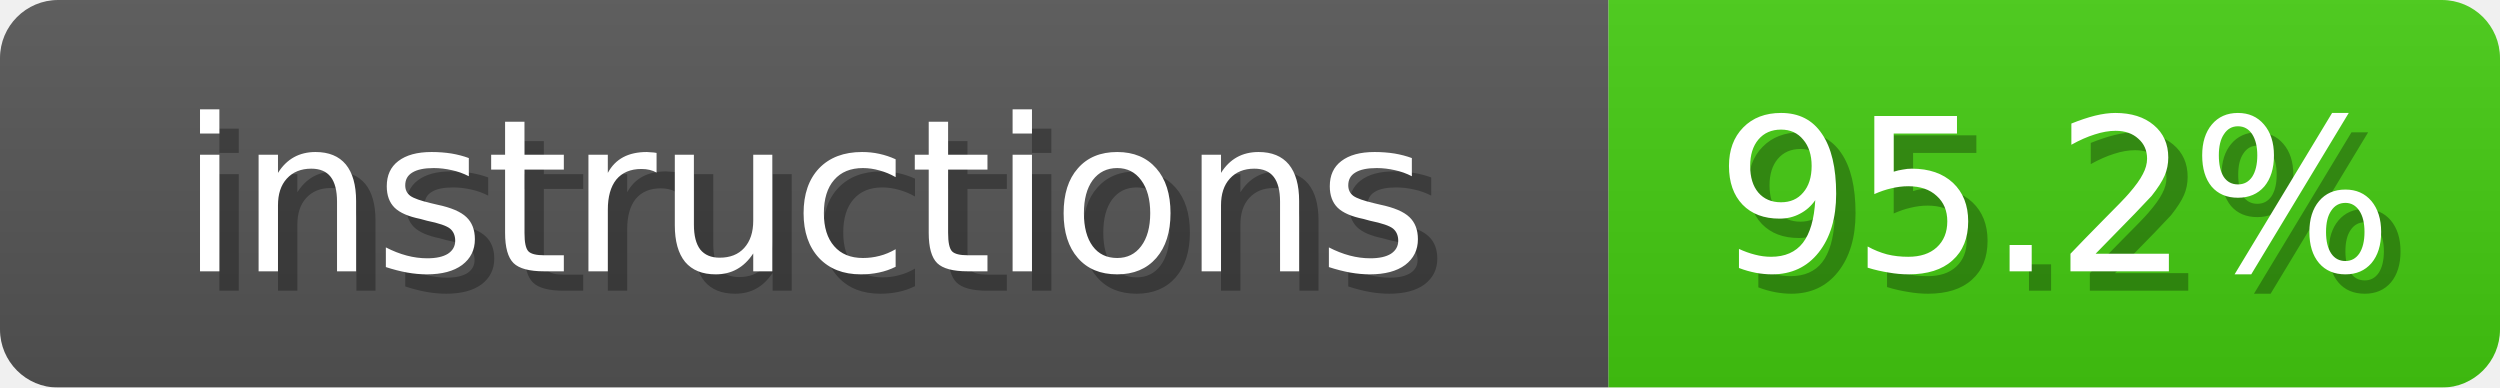
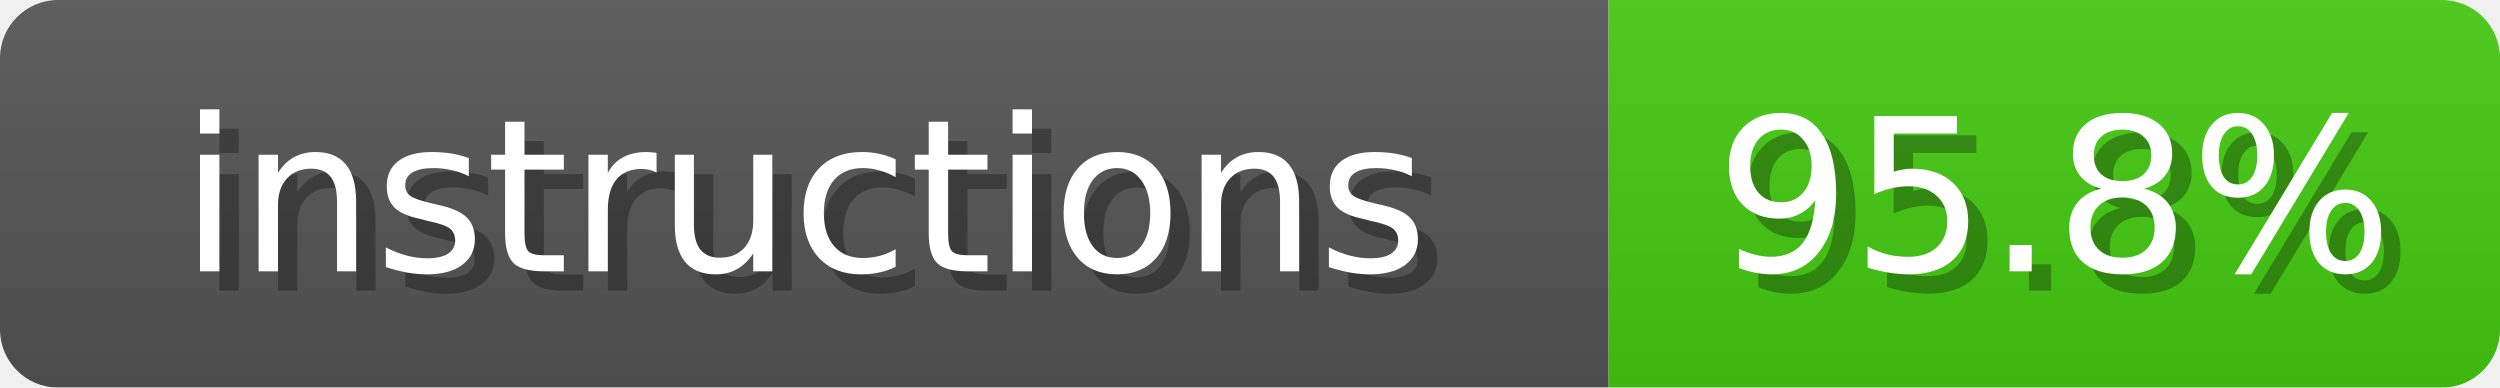
<svg xmlns="http://www.w3.org/2000/svg" width="129" height="20">
  <linearGradient id="b" x2="0" y2="100%">
    <stop offset="0" stop-color="#bbb" stop-opacity=".1" />
    <stop offset="1" stop-opacity=".1" />
  </linearGradient>
  <mask id="anybadge_4">
    <rect width="129" height="20" rx="3" fill="#fff" />
  </mask>
  <g mask="url(#anybadge_4)">
    <path fill="#555" d="M0 0h83v20H0z" />
    <path fill="#4C1" d="M83 0h46v20H83z" />
    <path fill="url(#b)" d="M0 0h129v20H0z" />
  </g>
  <g fill="#fff" text-anchor="middle" font-family="DejaVu Sans,Verdana,Geneva,sans-serif" font-size="11">
    <text x="42.5" y="15" fill="#010101" fill-opacity=".3">instructions</text>
    <text x="41.5" y="14">instructions</text>
  </g>
  <g fill="#fff" text-anchor="middle" font-family="DejaVu Sans,Verdana,Geneva,sans-serif" font-size="11">
-     <text x="107.0" y="15" fill="#010101" fill-opacity=".3">95.2%</text>
-     <text x="106.0" y="14">95.2%</text>
+     <text x="107.0" y="15" fill="#010101" fill-opacity=".3">95.8%</text>
+     <text x="106.0" y="14">95.8%</text>
  </g>
</svg>
